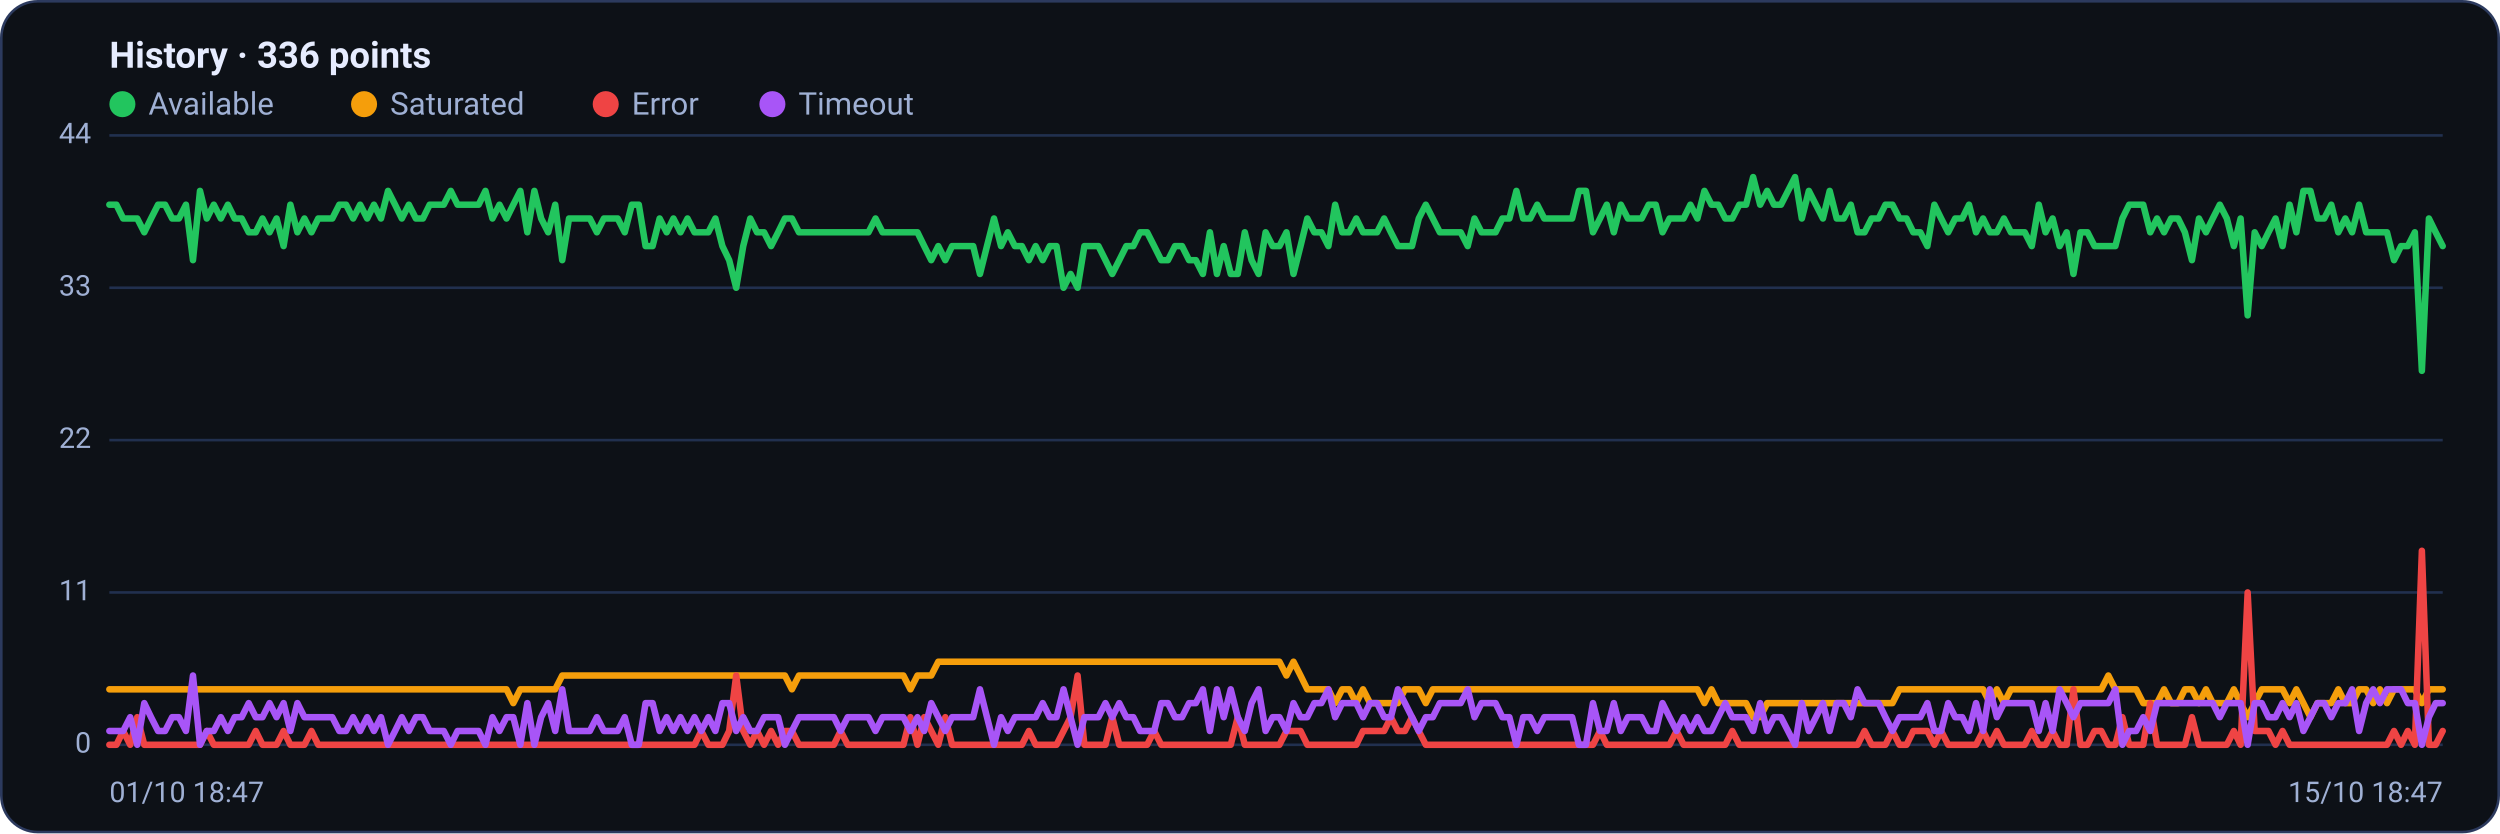
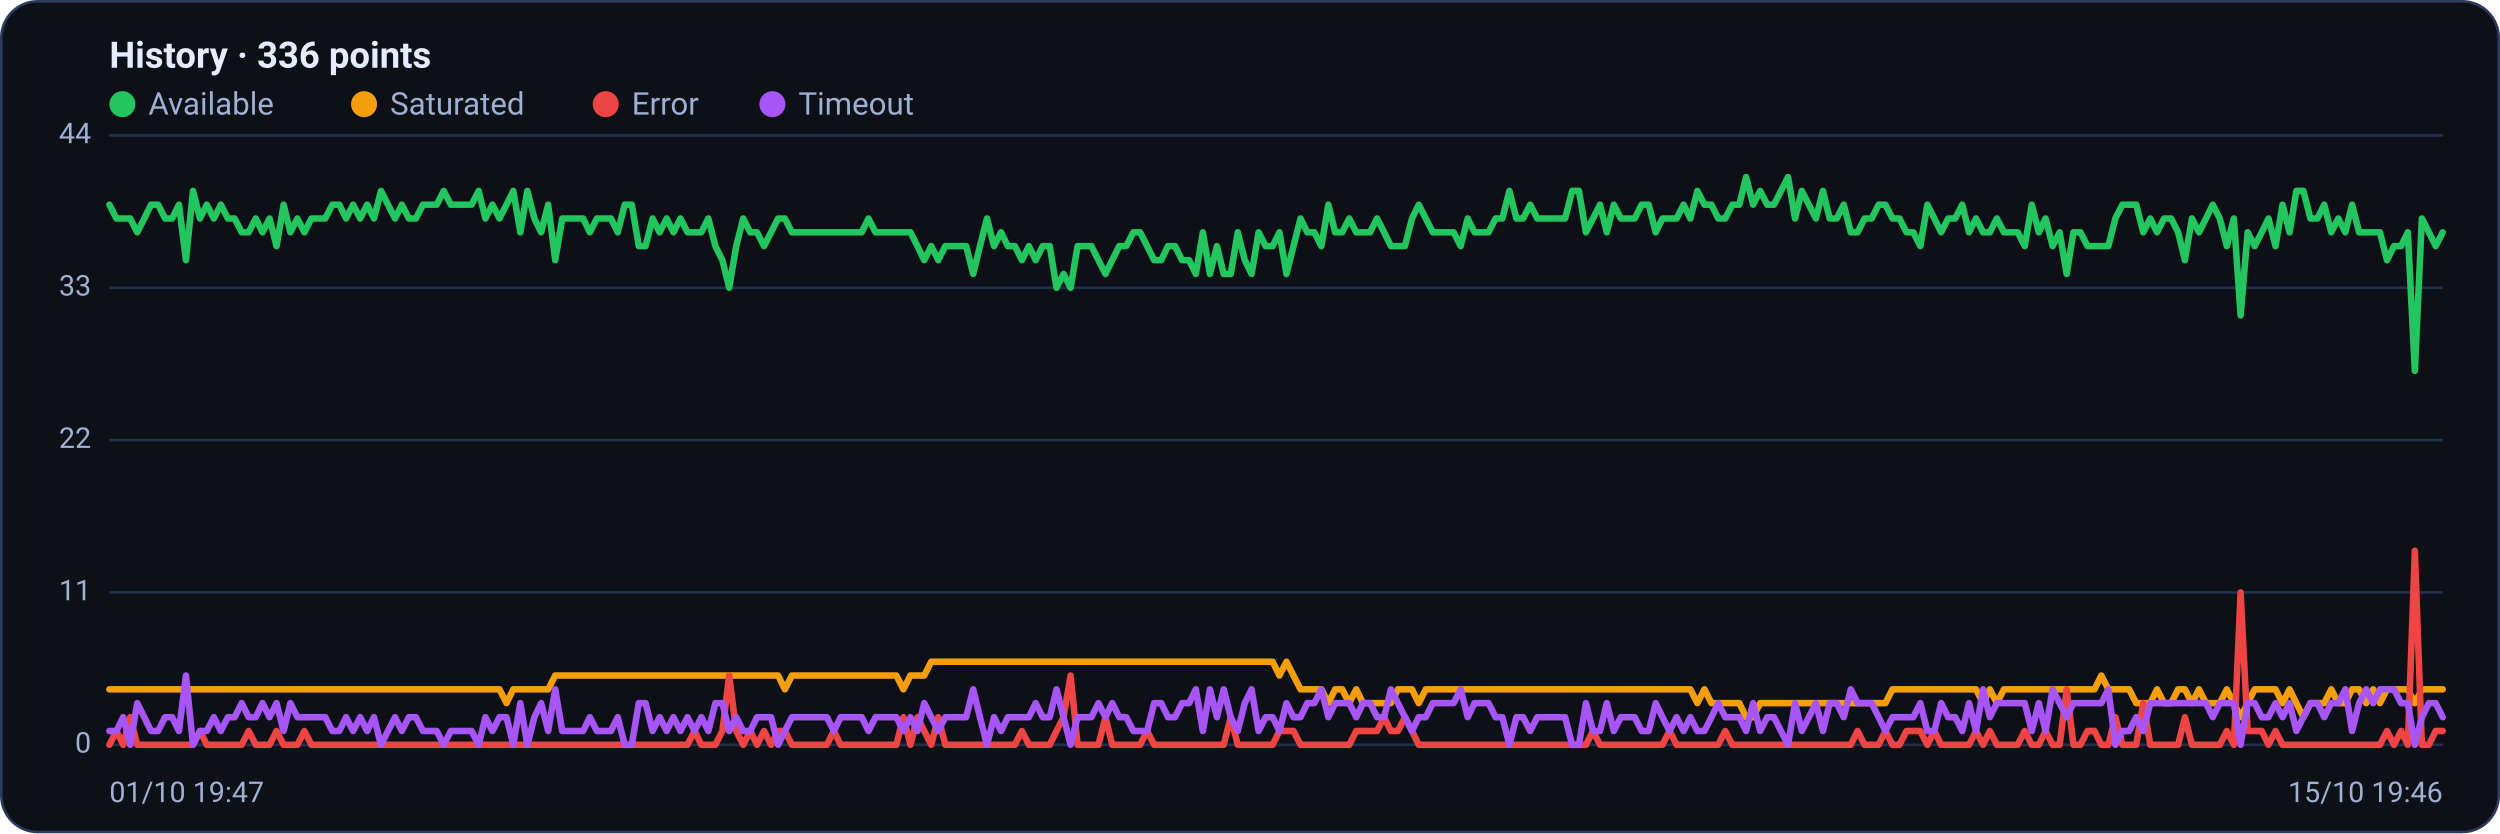
<svg xmlns="http://www.w3.org/2000/svg" viewBox="0 0 960 320" width="960" height="320" font-family="Segoe UI, system-ui, -apple-system, Roboto, Helvetica, Arial, sans-serif" role="img" aria-label="Availability history per region">
  <rect x="0.5" y="0.5" width="959" height="319" rx="14" fill="#0d1117" stroke="#2c3a5e" />
  <text x="42" y="26" font-size="14" font-weight="600" fill="#e6ecff">History · 336 points</text>
  <circle cx="47" cy="40" r="5" fill="#22c55e" />
  <text x="57" y="44" font-size="12" fill="#9fb0d4">Available</text>
  <circle cx="139.8" cy="40" r="5" fill="#f59e0b" />
  <text x="149.8" y="44" font-size="12" fill="#9fb0d4">Saturated</text>
  <circle cx="232.6" cy="40" r="5" fill="#ef4444" />
  <text x="242.6" y="44" font-size="12" fill="#9fb0d4">Error</text>
  <circle cx="296.6" cy="40" r="5" fill="#a855f7" />
  <text x="306.6" y="44" font-size="12" fill="#9fb0d4">Timeout</text>
  <line x1="42" y1="286.0" x2="938" y2="286.0" stroke="#21304f" stroke-width="1" />
  <text x="35" y="289.0" text-anchor="end" font-size="11" fill="#9fb0d4">0</text>
  <line x1="42" y1="227.5" x2="938" y2="227.5" stroke="#21304f" stroke-width="1" />
  <text x="35" y="230.5" text-anchor="end" font-size="11" fill="#9fb0d4">11</text>
  <line x1="42" y1="169.0" x2="938" y2="169.0" stroke="#21304f" stroke-width="1" />
  <text x="35" y="172.0" text-anchor="end" font-size="11" fill="#9fb0d4">22</text>
  <line x1="42" y1="110.5" x2="938" y2="110.5" stroke="#21304f" stroke-width="1" />
  <text x="35" y="113.5" text-anchor="end" font-size="11" fill="#9fb0d4">33</text>
  <line x1="42" y1="52.0" x2="938" y2="52.0" stroke="#21304f" stroke-width="1" />
  <text x="35" y="55.0" text-anchor="end" font-size="11" fill="#9fb0d4">44</text>
-   <polyline fill="none" stroke="#22c55e" stroke-width="2.5" stroke-linejoin="round" stroke-linecap="round" points="42.0,78.6 44.7,78.6 47.3,83.9 50.0,83.9 52.7,83.9 55.4,89.2 58.0,83.9 60.7,78.6 63.4,78.6 66.1,83.9 68.7,83.9 71.4,78.6 74.1,99.9 76.8,73.3 79.4,83.9 82.1,78.6 84.8,83.9 87.5,78.6 90.1,83.9 92.8,83.9 95.5,89.2 98.2,89.2 100.8,83.9 103.5,89.2 106.2,83.9 108.9,94.5 111.5,78.6 114.2,89.2 116.9,83.9 119.6,89.2 122.2,83.9 124.9,83.9 127.6,83.9 130.3,78.6 132.9,78.6 135.6,83.9 138.3,78.6 141.0,83.9 143.6,78.6 146.3,83.9 149.0,73.3 151.7,78.6 154.3,83.9 157.0,78.6 159.7,83.9 162.4,83.9 165.0,78.6 167.7,78.6 170.4,78.6 173.1,73.3 175.7,78.6 178.4,78.6 181.1,78.6 183.8,78.6 186.4,73.3 189.1,83.9 191.8,78.6 194.5,83.9 197.1,78.6 199.8,73.3 202.5,89.2 205.2,73.3 207.8,83.9 210.5,89.2 213.2,78.6 215.9,99.9 218.5,83.9 221.2,83.9 223.9,83.9 226.5,83.9 229.2,89.2 231.9,83.9 234.6,83.9 237.2,83.9 239.9,89.2 242.6,78.6 245.3,78.6 247.9,94.5 250.6,94.5 253.3,83.9 256.0,89.2 258.6,83.9 261.3,89.2 264.0,83.9 266.7,89.2 269.3,89.2 272.0,89.2 274.7,83.9 277.4,94.5 280.0,99.9 282.7,110.5 285.4,94.5 288.1,83.9 290.7,89.2 293.4,89.2 296.1,94.5 298.8,89.2 301.4,83.9 304.1,83.9 306.8,89.2 309.5,89.2 312.1,89.2 314.8,89.2 317.5,89.2 320.2,89.2 322.8,89.2 325.5,89.2 328.2,89.2 330.9,89.2 333.5,89.2 336.2,83.9 338.9,89.2 341.6,89.2 344.2,89.2 346.9,89.2 349.6,89.2 352.3,89.2 354.9,94.5 357.6,99.9 360.3,94.5 363.0,99.9 365.6,94.5 368.3,94.5 371.0,94.5 373.7,94.5 376.3,105.2 379.0,94.5 381.7,83.9 384.4,94.5 387.0,89.2 389.7,94.5 392.4,94.5 395.1,99.9 397.7,94.5 400.4,99.9 403.1,94.5 405.7,94.5 408.4,110.5 411.1,105.2 413.8,110.5 416.4,94.5 419.1,94.5 421.8,94.5 424.5,99.9 427.1,105.2 429.8,99.9 432.5,94.5 435.2,94.5 437.8,89.2 440.5,89.2 443.2,94.5 445.9,99.9 448.5,99.9 451.2,94.5 453.9,94.5 456.6,99.9 459.2,99.9 461.9,105.2 464.6,89.2 467.3,105.2 469.9,94.5 472.6,105.2 475.3,105.2 478.0,89.2 480.6,99.9 483.3,105.2 486.0,89.2 488.7,94.5 491.3,94.5 494.0,89.2 496.7,105.2 499.4,94.5 502.0,83.9 504.7,89.2 507.4,89.2 510.1,94.5 512.7,78.6 515.4,89.2 518.1,89.2 520.8,83.9 523.4,89.2 526.1,89.2 528.8,89.2 531.5,83.9 534.1,89.2 536.8,94.5 539.5,94.5 542.2,94.5 544.8,83.9 547.5,78.6 550.2,83.9 552.9,89.2 555.5,89.2 558.2,89.2 560.9,89.2 563.6,94.5 566.2,83.9 568.9,89.2 571.6,89.2 574.3,89.2 576.9,83.9 579.6,83.9 582.3,73.3 584.9,83.9 587.6,83.9 590.3,78.6 593.0,83.9 595.6,83.9 598.3,83.9 601.0,83.9 603.7,83.9 606.3,73.3 609.0,73.3 611.7,89.2 614.4,83.9 617.0,78.6 619.7,89.2 622.4,78.6 625.1,83.9 627.7,83.9 630.4,83.9 633.1,78.6 635.8,78.6 638.4,89.2 641.1,83.9 643.8,83.9 646.5,83.9 649.1,78.6 651.8,83.9 654.5,73.3 657.2,78.6 659.8,78.6 662.5,83.9 665.2,83.9 667.9,78.6 670.5,78.6 673.2,68.0 675.9,78.6 678.6,73.3 681.2,78.6 683.9,78.6 686.6,73.3 689.3,68.0 691.9,83.9 694.6,73.3 697.3,78.6 700.0,83.9 702.6,73.3 705.3,83.9 708.0,83.9 710.7,78.6 713.3,89.2 716.0,89.2 718.7,83.9 721.4,83.9 724.0,78.6 726.7,78.6 729.4,83.9 732.1,83.9 734.7,89.2 737.4,89.2 740.1,94.5 742.8,78.6 745.4,83.9 748.1,89.2 750.8,83.9 753.5,83.9 756.1,78.6 758.8,89.2 761.5,83.9 764.1,89.2 766.8,89.2 769.5,83.9 772.2,89.2 774.8,89.2 777.5,89.2 780.2,94.5 782.9,78.6 785.5,89.2 788.2,83.9 790.9,94.5 793.6,89.2 796.2,105.2 798.9,89.2 801.6,89.2 804.3,94.5 806.9,94.5 809.6,94.5 812.3,94.5 815.0,83.9 817.6,78.6 820.3,78.6 823.0,78.6 825.7,89.2 828.3,83.9 831.0,89.2 833.7,83.9 836.4,83.9 839.0,89.2 841.7,99.9 844.4,83.9 847.1,89.2 849.7,83.9 852.4,78.6 855.1,83.9 857.8,94.5 860.4,83.9 863.1,121.1 865.8,89.2 868.5,94.5 871.1,89.2 873.8,83.9 876.5,94.5 879.2,78.6 881.8,89.2 884.5,73.3 887.2,73.3 889.9,83.9 892.5,83.9 895.2,78.6 897.9,89.2 900.6,83.9 903.2,89.2 905.9,78.6 908.6,89.2 911.3,89.2 913.9,89.2 916.6,89.2 919.3,99.9 922.0,94.5 924.6,94.5 927.3,89.2 930.0,142.4 932.7,83.9 935.3,89.2 938.0,94.5" />
-   <polyline fill="none" stroke="#f59e0b" stroke-width="2.5" stroke-linejoin="round" stroke-linecap="round" points="42.0,264.7 44.7,264.7 47.3,264.7 50.0,264.7 52.7,264.7 55.4,264.7 58.0,264.7 60.7,264.7 63.4,264.7 66.1,264.7 68.7,264.7 71.4,264.7 74.1,264.7 76.8,264.7 79.4,264.7 82.1,264.7 84.8,264.7 87.5,264.7 90.1,264.7 92.8,264.7 95.5,264.7 98.2,264.7 100.8,264.7 103.5,264.7 106.2,264.7 108.9,264.7 111.5,264.7 114.2,264.7 116.9,264.7 119.6,264.7 122.2,264.7 124.9,264.7 127.6,264.7 130.3,264.7 132.9,264.7 135.6,264.7 138.3,264.7 141.0,264.7 143.6,264.7 146.3,264.7 149.0,264.7 151.7,264.7 154.3,264.7 157.0,264.7 159.7,264.7 162.4,264.7 165.0,264.7 167.7,264.7 170.4,264.7 173.1,264.7 175.7,264.7 178.4,264.7 181.1,264.7 183.8,264.7 186.4,264.7 189.1,264.7 191.8,264.7 194.5,264.7 197.1,270.0 199.8,264.7 202.5,264.7 205.2,264.7 207.8,264.7 210.5,264.7 213.2,264.7 215.9,259.4 218.5,259.4 221.2,259.4 223.9,259.4 226.5,259.4 229.2,259.4 231.9,259.4 234.6,259.4 237.2,259.4 239.9,259.4 242.6,259.4 245.3,259.4 247.9,259.4 250.6,259.4 253.3,259.4 256.0,259.4 258.6,259.4 261.3,259.4 264.0,259.4 266.7,259.4 269.3,259.4 272.0,259.4 274.7,259.4 277.4,259.4 280.0,259.4 282.7,259.4 285.4,259.4 288.1,259.4 290.7,259.4 293.4,259.4 296.1,259.4 298.8,259.4 301.4,259.4 304.1,264.7 306.8,259.4 309.5,259.4 312.1,259.4 314.8,259.4 317.5,259.4 320.2,259.4 322.8,259.4 325.5,259.4 328.2,259.4 330.9,259.4 333.5,259.4 336.2,259.4 338.9,259.4 341.6,259.4 344.2,259.4 346.9,259.4 349.6,264.7 352.3,259.4 354.9,259.4 357.6,259.4 360.3,254.1 363.0,254.1 365.6,254.1 368.3,254.1 371.0,254.1 373.7,254.1 376.3,254.1 379.0,254.1 381.7,254.1 384.4,254.1 387.0,254.1 389.7,254.1 392.4,254.1 395.1,254.1 397.7,254.1 400.4,254.1 403.1,254.1 405.7,254.1 408.4,254.1 411.1,254.1 413.8,254.1 416.4,254.1 419.1,254.1 421.8,254.1 424.5,254.1 427.1,254.1 429.8,254.1 432.5,254.1 435.2,254.1 437.8,254.1 440.5,254.1 443.2,254.1 445.9,254.1 448.5,254.1 451.2,254.1 453.9,254.1 456.6,254.1 459.2,254.1 461.9,254.1 464.6,254.1 467.3,254.1 469.9,254.1 472.6,254.1 475.3,254.1 478.0,254.1 480.6,254.1 483.3,254.1 486.0,254.1 488.7,254.1 491.3,254.1 494.0,259.4 496.7,254.1 499.4,259.4 502.0,264.7 504.7,264.7 507.4,264.7 510.1,264.7 512.7,270.0 515.4,264.7 518.1,264.7 520.8,270.0 523.4,264.7 526.1,270.0 528.8,270.0 531.5,270.0 534.1,270.0 536.8,270.0 539.5,264.7 542.2,264.7 544.8,264.7 547.5,270.0 550.2,264.7 552.9,264.7 555.5,264.7 558.2,264.7 560.9,264.7 563.6,264.7 566.2,264.7 568.9,264.7 571.6,264.7 574.3,264.7 576.9,264.7 579.6,264.7 582.3,264.7 584.9,264.7 587.6,264.7 590.3,264.7 593.0,264.7 595.6,264.7 598.3,264.7 601.0,264.7 603.7,264.7 606.3,264.7 609.0,264.7 611.7,264.7 614.4,264.7 617.0,264.7 619.7,264.7 622.4,264.7 625.1,264.7 627.7,264.7 630.4,264.7 633.1,264.7 635.8,264.7 638.4,264.7 641.1,264.7 643.8,264.7 646.5,264.7 649.1,264.7 651.8,264.7 654.5,270.0 657.2,264.7 659.8,270.0 662.5,270.0 665.2,270.0 667.9,270.0 670.5,270.0 673.2,275.4 675.9,275.4 678.6,270.0 681.2,270.0 683.9,270.0 686.6,270.0 689.3,270.0 691.9,270.0 694.6,270.0 697.3,270.0 700.0,270.0 702.6,270.0 705.3,270.0 708.0,270.0 710.7,270.0 713.3,270.0 716.0,270.0 718.7,270.0 721.4,270.0 724.0,270.0 726.7,270.0 729.4,264.7 732.1,264.7 734.7,264.7 737.4,264.7 740.1,264.7 742.8,264.7 745.4,264.7 748.1,264.7 750.8,264.7 753.5,264.7 756.1,264.7 758.8,264.7 761.5,264.7 764.1,270.0 766.8,264.7 769.5,270.0 772.2,264.7 774.8,264.7 777.5,264.7 780.2,264.7 782.9,264.7 785.5,264.7 788.2,264.7 790.9,264.7 793.6,264.7 796.2,264.7 798.9,264.7 801.6,264.7 804.3,264.7 806.9,264.7 809.6,259.4 812.3,264.7 815.0,264.7 817.6,264.7 820.3,264.7 823.0,270.0 825.7,270.0 828.3,270.0 831.0,264.7 833.7,270.0 836.4,270.0 839.0,264.7 841.7,264.7 844.4,270.0 847.1,264.7 849.7,270.0 852.4,270.0 855.1,270.0 857.8,264.7 860.4,270.0 863.1,275.4 865.8,270.0 868.5,264.7 871.1,264.7 873.8,264.7 876.5,264.7 879.2,270.0 881.8,264.7 884.5,270.0 887.2,275.4 889.9,270.0 892.5,270.0 895.2,270.0 897.9,264.7 900.6,270.0 903.2,270.0 905.9,264.7 908.6,264.7 911.3,270.0 913.9,264.7 916.6,270.0 919.3,264.7 922.0,264.7 924.6,264.7 927.3,264.7 930.0,270.0 932.7,264.7 935.3,264.7 938.0,264.7" />
-   <polyline fill="none" stroke="#ef4444" stroke-width="2.5" stroke-linejoin="round" stroke-linecap="round" points="42.0,286.0 44.7,286.0 47.3,280.7 50.0,286.0 52.7,275.4 55.4,286.0 58.0,286.0 60.7,286.0 63.4,286.0 66.1,286.0 68.7,286.0 71.4,286.0 74.1,286.0 76.8,286.0 79.4,280.7 82.1,286.0 84.8,286.0 87.5,286.0 90.1,286.0 92.8,286.0 95.5,286.0 98.2,280.7 100.8,286.0 103.5,286.0 106.2,286.0 108.9,280.7 111.5,286.0 114.2,286.0 116.9,286.0 119.6,280.7 122.2,286.0 124.9,286.0 127.6,286.0 130.3,286.0 132.9,286.0 135.6,286.0 138.3,286.0 141.0,286.0 143.6,286.0 146.3,286.0 149.0,286.0 151.7,286.0 154.3,286.0 157.0,286.0 159.7,286.0 162.4,286.0 165.0,286.0 167.7,286.0 170.4,286.0 173.1,286.0 175.7,286.0 178.4,286.0 181.1,286.0 183.8,286.0 186.4,286.0 189.1,286.0 191.8,286.0 194.5,286.0 197.1,286.0 199.8,286.0 202.5,286.0 205.2,286.0 207.8,286.0 210.5,286.0 213.2,286.0 215.9,286.0 218.5,286.0 221.2,286.0 223.9,286.0 226.5,286.0 229.2,286.0 231.9,286.0 234.6,286.0 237.2,286.0 239.9,286.0 242.6,286.0 245.3,286.0 247.9,286.0 250.6,286.0 253.3,286.0 256.0,286.0 258.6,286.0 261.3,286.0 264.0,286.0 266.7,286.0 269.3,280.7 272.0,286.0 274.7,286.0 277.4,286.0 280.0,280.7 282.7,259.4 285.4,280.7 288.1,286.0 290.7,280.7 293.4,286.0 296.1,280.7 298.8,286.0 301.4,280.7 304.1,280.7 306.8,286.0 309.5,286.0 312.1,286.0 314.8,286.0 317.5,286.0 320.2,286.0 322.8,280.7 325.5,286.0 328.2,286.0 330.9,286.0 333.5,286.0 336.2,286.0 338.9,286.0 341.6,286.0 344.2,286.0 346.9,286.0 349.6,275.4 352.3,286.0 354.9,275.4 357.6,280.7 360.3,286.0 363.0,275.4 365.6,286.0 368.3,286.0 371.0,286.0 373.7,286.0 376.3,286.0 379.0,286.0 381.7,286.0 384.4,286.0 387.0,286.0 389.7,286.0 392.4,286.0 395.1,280.7 397.7,286.0 400.4,286.0 403.1,286.0 405.7,286.0 408.4,280.7 411.1,275.4 413.8,259.4 416.4,286.0 419.1,286.0 421.8,286.0 424.5,286.0 427.1,275.4 429.8,286.0 432.5,286.0 435.2,286.0 437.8,286.0 440.5,286.0 443.2,280.7 445.9,286.0 448.5,286.0 451.2,286.0 453.9,286.0 456.6,286.0 459.2,286.0 461.9,286.0 464.6,286.0 467.3,286.0 469.9,286.0 472.6,286.0 475.3,275.4 478.0,286.0 480.6,286.0 483.3,286.0 486.0,286.0 488.7,286.0 491.3,286.0 494.0,280.7 496.7,280.7 499.4,280.7 502.0,286.0 504.7,286.0 507.4,286.0 510.1,286.0 512.7,286.0 515.4,286.0 518.1,286.0 520.8,286.0 523.4,280.7 526.1,280.7 528.8,280.7 531.5,280.7 534.1,275.4 536.8,280.7 539.5,280.7 542.2,275.4 544.8,280.7 547.5,286.0 550.2,286.0 552.9,286.0 555.5,286.0 558.2,286.0 560.9,286.0 563.6,286.0 566.2,286.0 568.9,286.0 571.6,286.0 574.3,286.0 576.9,286.0 579.6,286.0 582.3,286.0 584.9,286.0 587.6,286.0 590.3,286.0 593.0,286.0 595.6,286.0 598.3,286.0 601.0,286.0 603.7,286.0 606.3,286.0 609.0,286.0 611.7,286.0 614.4,280.7 617.0,286.0 619.7,286.0 622.4,286.0 625.1,286.0 627.7,286.0 630.4,286.0 633.1,286.0 635.8,286.0 638.4,286.0 641.1,286.0 643.8,280.7 646.5,286.0 649.1,286.0 651.8,286.0 654.5,286.0 657.2,286.0 659.8,286.0 662.5,286.0 665.2,280.7 667.9,286.0 670.5,286.0 673.2,286.0 675.9,286.0 678.6,286.0 681.2,286.0 683.9,286.0 686.6,286.0 689.3,286.0 691.9,286.0 694.6,286.0 697.3,286.0 700.0,286.0 702.6,286.0 705.3,286.0 708.0,286.0 710.7,286.0 713.3,286.0 716.0,280.7 718.7,286.0 721.4,286.0 724.0,286.0 726.7,280.7 729.4,286.0 732.1,286.0 734.7,280.7 737.4,280.7 740.1,280.7 742.8,286.0 745.4,280.7 748.1,286.0 750.8,286.0 753.5,286.0 756.1,286.0 758.8,286.0 761.5,280.7 764.1,286.0 766.8,280.7 769.5,286.0 772.2,286.0 774.8,286.0 777.5,286.0 780.2,280.7 782.9,286.0 785.5,286.0 788.2,280.7 790.9,286.0 793.6,286.0 796.2,264.7 798.9,286.0 801.6,286.0 804.3,280.7 806.9,280.7 809.6,286.0 812.3,286.0 815.0,275.4 817.6,286.0 820.3,286.0 823.0,286.0 825.7,270.0 828.3,286.0 831.0,286.0 833.7,286.0 836.4,286.0 839.0,286.0 841.7,275.4 844.4,286.0 847.1,286.0 849.7,286.0 852.4,286.0 855.1,286.0 857.8,280.7 860.4,286.0 863.1,227.5 865.8,280.7 868.5,280.7 871.1,280.7 873.8,286.0 876.5,280.7 879.2,286.0 881.8,286.0 884.5,286.0 887.2,286.0 889.9,286.0 892.5,286.0 895.2,286.0 897.9,286.0 900.6,286.0 903.2,286.0 905.9,286.0 908.6,286.0 911.3,286.0 913.9,286.0 916.6,286.0 919.3,280.7 922.0,286.0 924.6,280.7 927.3,286.0 930.0,211.5 932.7,286.0 935.3,286.0 938.0,280.7" />
-   <polyline fill="none" stroke="#a855f7" stroke-width="2.5" stroke-linejoin="round" stroke-linecap="round" points="42.0,280.7 44.7,280.7 47.3,280.7 50.0,275.4 52.7,286.0 55.4,270.0 58.0,275.4 60.7,280.7 63.4,280.7 66.1,275.4 68.7,275.4 71.4,280.7 74.1,259.4 76.8,286.0 79.4,280.7 82.1,280.7 84.8,275.4 87.5,280.7 90.1,275.4 92.8,275.4 95.5,270.0 98.2,275.4 100.8,275.4 103.5,270.0 106.2,275.4 108.9,270.0 111.5,280.7 114.2,270.0 116.9,275.4 119.6,275.4 122.2,275.4 124.9,275.4 127.6,275.4 130.3,280.7 132.9,280.7 135.6,275.4 138.3,280.7 141.0,275.4 143.6,280.7 146.3,275.4 149.0,286.0 151.7,280.7 154.3,275.4 157.0,280.7 159.7,275.4 162.4,275.4 165.0,280.7 167.7,280.7 170.4,280.7 173.1,286.0 175.7,280.7 178.4,280.7 181.1,280.7 183.8,280.7 186.4,286.0 189.1,275.4 191.8,280.7 194.5,275.4 197.1,275.4 199.8,286.0 202.5,270.0 205.2,286.0 207.8,275.4 210.5,270.0 213.2,280.7 215.9,264.7 218.5,280.7 221.2,280.7 223.9,280.7 226.5,280.7 229.2,275.4 231.9,280.7 234.6,280.7 237.2,280.7 239.9,275.4 242.6,286.0 245.3,286.0 247.9,270.0 250.6,270.0 253.3,280.7 256.0,275.4 258.6,280.7 261.3,275.4 264.0,280.7 266.7,275.4 269.3,280.7 272.0,275.4 274.7,280.7 277.4,270.0 280.0,270.0 282.7,280.7 285.4,275.4 288.1,280.7 290.7,280.7 293.4,275.4 296.1,275.4 298.8,275.4 301.4,286.0 304.1,280.7 306.8,275.4 309.5,275.4 312.1,275.4 314.8,275.4 317.5,275.4 320.2,275.4 322.8,280.7 325.5,275.4 328.2,275.4 330.9,275.4 333.5,275.4 336.2,280.7 338.9,275.4 341.6,275.4 344.2,275.4 346.9,275.4 349.6,280.7 352.3,275.4 354.9,280.7 357.6,270.0 360.3,275.4 363.0,280.7 365.6,275.4 368.3,275.4 371.0,275.4 373.7,275.4 376.3,264.7 379.0,275.4 381.7,286.0 384.4,275.4 387.0,280.7 389.7,275.4 392.4,275.4 395.1,275.4 397.7,275.4 400.4,270.0 403.1,275.4 405.7,275.4 408.4,264.7 411.1,275.4 413.8,286.0 416.4,275.4 419.1,275.4 421.8,275.4 424.5,270.0 427.1,275.4 429.8,270.0 432.5,275.4 435.2,275.4 437.8,280.7 440.5,280.7 443.2,280.7 445.9,270.0 448.5,270.0 451.2,275.4 453.9,275.4 456.6,270.0 459.2,270.0 461.9,264.7 464.6,280.7 467.3,264.7 469.9,275.4 472.6,264.7 475.3,275.4 478.0,280.7 480.6,270.0 483.3,264.7 486.0,280.7 488.7,275.4 491.3,275.4 494.0,280.7 496.7,270.0 499.4,275.4 502.0,275.4 504.7,270.0 507.4,270.0 510.1,264.7 512.7,275.4 515.4,270.0 518.1,270.0 520.8,270.0 523.4,275.4 526.1,270.0 528.8,270.0 531.5,275.4 534.1,275.4 536.8,264.7 539.5,270.0 542.2,275.4 544.8,280.7 547.5,275.4 550.2,275.4 552.9,270.0 555.5,270.0 558.2,270.0 560.9,270.0 563.6,264.7 566.2,275.4 568.9,270.0 571.6,270.0 574.3,270.0 576.9,275.4 579.6,275.4 582.3,286.0 584.9,275.4 587.6,275.4 590.3,280.7 593.0,275.4 595.6,275.4 598.3,275.4 601.0,275.4 603.7,275.4 606.3,286.0 609.0,286.0 611.7,270.0 614.4,280.7 617.0,280.7 619.7,270.0 622.4,280.7 625.1,275.4 627.7,275.4 630.4,275.4 633.1,280.7 635.8,280.7 638.4,270.0 641.1,275.4 643.8,280.7 646.5,275.4 649.1,280.7 651.8,275.4 654.5,280.7 657.2,280.7 659.8,275.4 662.5,270.0 665.2,275.4 667.9,275.4 670.5,275.4 673.2,280.7 675.9,270.0 678.6,280.7 681.2,275.4 683.9,275.4 686.6,280.7 689.3,286.0 691.9,270.0 694.6,280.7 697.3,275.4 700.0,270.0 702.6,280.7 705.3,270.0 708.0,270.0 710.7,275.4 713.3,264.7 716.0,270.0 718.7,270.0 721.4,270.0 724.0,275.4 726.7,280.7 729.4,275.4 732.1,275.4 734.7,275.4 737.4,275.4 740.1,270.0 742.8,280.7 745.4,280.7 748.1,270.0 750.8,275.4 753.5,275.4 756.1,280.7 758.8,270.0 761.5,280.7 764.1,264.7 766.8,275.4 769.5,270.0 772.2,270.0 774.8,270.0 777.5,270.0 780.2,270.0 782.9,280.7 785.5,270.0 788.2,280.7 790.9,264.7 793.6,270.0 796.2,275.4 798.9,270.0 801.6,270.0 804.3,270.0 806.9,270.0 809.6,270.0 812.3,264.7 815.0,286.0 817.6,280.7 820.3,280.7 823.0,275.4 825.7,280.7 828.3,270.0 831.0,270.0 833.7,270.0 836.4,270.0 839.0,270.0 841.7,270.0 844.4,270.0 847.1,270.0 849.7,270.0 852.4,275.4 855.1,270.0 857.8,270.0 860.4,270.0 863.1,286.0 865.8,270.0 868.5,270.0 871.1,275.4 873.8,275.4 876.5,270.0 879.2,275.4 881.8,270.0 884.5,280.7 887.2,275.4 889.9,270.0 892.5,270.0 895.2,275.4 897.9,270.0 900.6,270.0 903.2,264.7 905.9,280.7 908.6,270.0 911.3,264.7 913.9,270.0 916.6,264.7 919.3,264.7 922.0,264.7 924.6,270.0 927.3,270.0 930.0,286.0 932.7,275.4 935.3,270.0 938.0,270.0" />
-   <text x="42" y="308" font-size="11" fill="#9fb0d4">01/10 18:47</text>
-   <text x="938" y="308" text-anchor="end" font-size="11" fill="#9fb0d4">15/10 18:47</text>
+   <polyline fill="none" stroke="#22c55e" stroke-width="2.5" stroke-linejoin="round" stroke-linecap="round" points="42.0,78.6 44.7,83.9 47.3,83.9 50.0,83.9 52.7,89.2 55.4,83.9 58.0,78.6 60.7,78.6 63.4,83.9 66.1,83.9 68.7,78.6 71.4,99.9 74.1,73.3 76.8,83.9 79.4,78.6 82.1,83.9 84.8,78.6 87.5,83.9 90.1,83.9 92.8,89.2 95.5,89.2 98.2,83.9 100.8,89.2 103.5,83.9 106.2,94.5 108.9,78.6 111.5,89.2 114.2,83.9 116.9,89.2 119.6,83.9 122.2,83.9 124.9,83.9 127.6,78.6 130.3,78.6 132.9,83.9 135.6,78.6 138.3,83.9 141.0,78.6 143.6,83.9 146.3,73.3 149.0,78.6 151.7,83.9 154.3,78.6 157.0,83.9 159.7,83.9 162.4,78.6 165.0,78.6 167.7,78.6 170.4,73.3 173.1,78.6 175.7,78.6 178.4,78.6 181.1,78.6 183.8,73.3 186.4,83.9 189.1,78.6 191.8,83.9 194.5,78.6 197.1,73.3 199.8,89.2 202.5,73.3 205.2,83.9 207.8,89.2 210.5,78.6 213.2,99.9 215.9,83.9 218.5,83.9 221.2,83.9 223.9,83.9 226.5,89.2 229.2,83.9 231.9,83.9 234.6,83.9 237.2,89.2 239.9,78.6 242.6,78.6 245.3,94.5 247.9,94.5 250.6,83.9 253.3,89.2 256.0,83.9 258.6,89.2 261.3,83.9 264.0,89.2 266.7,89.2 269.3,89.2 272.0,83.9 274.7,94.5 277.4,99.9 280.0,110.5 282.7,94.5 285.4,83.9 288.1,89.2 290.7,89.2 293.4,94.5 296.1,89.2 298.8,83.9 301.4,83.9 304.1,89.2 306.8,89.2 309.5,89.2 312.1,89.2 314.8,89.2 317.5,89.2 320.2,89.2 322.8,89.2 325.5,89.2 328.2,89.2 330.9,89.2 333.5,83.9 336.2,89.2 338.9,89.2 341.6,89.2 344.2,89.2 346.9,89.2 349.6,89.2 352.3,94.5 354.9,99.9 357.6,94.5 360.3,99.9 363.0,94.5 365.6,94.5 368.3,94.5 371.0,94.5 373.7,105.2 376.3,94.5 379.0,83.9 381.7,94.5 384.4,89.2 387.0,94.5 389.7,94.5 392.4,99.9 395.1,94.5 397.7,99.9 400.4,94.5 403.1,94.5 405.7,110.5 408.4,105.2 411.1,110.5 413.8,94.5 416.4,94.5 419.1,94.5 421.8,99.9 424.5,105.2 427.1,99.9 429.8,94.5 432.5,94.5 435.2,89.2 437.8,89.2 440.5,94.5 443.2,99.9 445.9,99.9 448.5,94.5 451.2,94.5 453.9,99.9 456.6,99.9 459.2,105.2 461.9,89.2 464.6,105.2 467.3,94.5 469.9,105.2 472.6,105.2 475.3,89.2 478.0,99.9 480.6,105.2 483.3,89.2 486.0,94.5 488.7,94.5 491.3,89.2 494.0,105.2 496.7,94.5 499.4,83.9 502.0,89.2 504.7,89.2 507.4,94.5 510.1,78.6 512.7,89.2 515.4,89.2 518.1,83.9 520.8,89.2 523.4,89.2 526.1,89.2 528.8,83.9 531.5,89.2 534.1,94.5 536.8,94.5 539.5,94.5 542.2,83.9 544.8,78.6 547.5,83.9 550.2,89.2 552.9,89.2 555.5,89.2 558.2,89.2 560.9,94.5 563.6,83.9 566.2,89.2 568.9,89.2 571.6,89.2 574.3,83.9 576.9,83.9 579.6,73.3 582.3,83.9 584.9,83.9 587.6,78.6 590.3,83.9 593.0,83.9 595.6,83.9 598.3,83.9 601.0,83.9 603.7,73.3 606.3,73.3 609.0,89.2 611.7,83.9 614.4,78.6 617.0,89.2 619.7,78.6 622.4,83.9 625.1,83.9 627.7,83.9 630.4,78.6 633.1,78.6 635.8,89.2 638.4,83.9 641.1,83.9 643.8,83.9 646.5,78.6 649.1,83.9 651.8,73.3 654.5,78.6 657.2,78.6 659.8,83.9 662.5,83.9 665.2,78.6 667.9,78.6 670.5,68.0 673.2,78.6 675.9,73.3 678.6,78.6 681.2,78.6 683.9,73.3 686.6,68.0 689.3,83.9 691.9,73.3 694.6,78.6 697.3,83.9 700.0,73.3 702.6,83.9 705.3,83.9 708.0,78.6 710.7,89.2 713.3,89.2 716.0,83.9 718.7,83.9 721.4,78.6 724.0,78.6 726.7,83.9 729.4,83.9 732.1,89.2 734.7,89.2 737.4,94.5 740.1,78.6 742.8,83.9 745.4,89.2 748.1,83.9 750.8,83.9 753.5,78.6 756.1,89.2 758.8,83.9 761.5,89.2 764.1,89.2 766.8,83.9 769.5,89.2 772.2,89.2 774.8,89.2 777.5,94.5 780.2,78.6 782.9,89.2 785.5,83.9 788.2,94.5 790.9,89.2 793.6,105.2 796.2,89.2 798.9,89.2 801.6,94.5 804.3,94.5 806.9,94.5 809.6,94.5 812.3,83.9 815.0,78.6 817.6,78.6 820.3,78.6 823.0,89.2 825.7,83.9 828.3,89.2 831.0,83.9 833.7,83.9 836.4,89.2 839.0,99.9 841.7,83.9 844.4,89.2 847.1,83.9 849.7,78.6 852.4,83.9 855.1,94.5 857.8,83.9 860.4,121.1 863.1,89.2 865.8,94.5 868.5,89.2 871.1,83.9 873.8,94.5 876.5,78.6 879.2,89.2 881.8,73.3 884.5,73.3 887.2,83.9 889.9,83.9 892.5,78.6 895.2,89.2 897.9,83.9 900.6,89.2 903.2,78.6 905.9,89.2 908.6,89.2 911.3,89.2 913.9,89.2 916.6,99.9 919.3,94.5 922.0,94.5 924.6,89.2 927.3,142.4 930.0,83.9 932.7,89.2 935.3,94.5 938.0,89.2" />
+   <polyline fill="none" stroke="#f59e0b" stroke-width="2.5" stroke-linejoin="round" stroke-linecap="round" points="42.0,264.7 44.7,264.7 47.3,264.7 50.0,264.7 52.7,264.7 55.4,264.7 58.0,264.7 60.7,264.7 63.4,264.7 66.1,264.7 68.7,264.7 71.4,264.7 74.1,264.7 76.8,264.7 79.4,264.7 82.1,264.7 84.8,264.7 87.5,264.7 90.1,264.7 92.8,264.7 95.5,264.7 98.2,264.7 100.8,264.7 103.5,264.7 106.2,264.7 108.9,264.7 111.5,264.7 114.2,264.7 116.9,264.7 119.6,264.7 122.2,264.7 124.9,264.7 127.6,264.7 130.3,264.7 132.9,264.7 135.6,264.7 138.3,264.7 141.0,264.7 143.6,264.7 146.3,264.7 149.0,264.7 151.7,264.7 154.3,264.7 157.0,264.7 159.7,264.7 162.4,264.7 165.0,264.7 167.7,264.7 170.4,264.7 173.1,264.7 175.7,264.7 178.4,264.7 181.1,264.7 183.8,264.7 186.4,264.7 189.1,264.7 191.8,264.7 194.5,270.0 197.1,264.7 199.8,264.7 202.5,264.7 205.2,264.7 207.8,264.7 210.5,264.7 213.2,259.4 215.9,259.4 218.5,259.4 221.2,259.4 223.9,259.4 226.5,259.4 229.2,259.4 231.9,259.4 234.6,259.4 237.2,259.4 239.9,259.4 242.6,259.4 245.3,259.4 247.9,259.4 250.6,259.4 253.3,259.4 256.0,259.4 258.6,259.4 261.3,259.4 264.0,259.4 266.7,259.4 269.3,259.4 272.0,259.4 274.7,259.4 277.4,259.4 280.0,259.4 282.7,259.4 285.4,259.4 288.1,259.4 290.7,259.4 293.4,259.4 296.1,259.4 298.8,259.4 301.4,264.7 304.1,259.4 306.8,259.4 309.5,259.4 312.1,259.4 314.8,259.4 317.5,259.4 320.2,259.4 322.8,259.4 325.5,259.4 328.2,259.4 330.9,259.4 333.5,259.4 336.2,259.4 338.9,259.4 341.6,259.4 344.2,259.4 346.9,264.7 349.6,259.4 352.3,259.4 354.9,259.4 357.6,254.1 360.3,254.1 363.0,254.1 365.6,254.1 368.3,254.1 371.0,254.1 373.7,254.1 376.3,254.1 379.0,254.1 381.7,254.1 384.4,254.1 387.0,254.1 389.7,254.1 392.4,254.1 395.1,254.1 397.7,254.1 400.4,254.1 403.1,254.1 405.7,254.1 408.4,254.1 411.1,254.1 413.8,254.1 416.4,254.1 419.1,254.1 421.8,254.1 424.5,254.1 427.1,254.1 429.8,254.1 432.5,254.1 435.2,254.1 437.8,254.1 440.5,254.1 443.2,254.1 445.9,254.1 448.5,254.1 451.2,254.1 453.9,254.1 456.6,254.1 459.2,254.1 461.9,254.1 464.6,254.1 467.3,254.1 469.9,254.1 472.6,254.1 475.3,254.1 478.0,254.1 480.6,254.1 483.3,254.1 486.0,254.1 488.7,254.1 491.3,259.4 494.0,254.1 496.7,259.4 499.4,264.7 502.0,264.7 504.7,264.7 507.4,264.7 510.1,270.0 512.7,264.7 515.4,264.7 518.1,270.0 520.8,264.7 523.4,270.0 526.1,270.0 528.8,270.0 531.5,270.0 534.1,270.0 536.8,264.7 539.5,264.7 542.2,264.7 544.8,270.0 547.5,264.7 550.2,264.7 552.9,264.7 555.5,264.7 558.2,264.7 560.9,264.7 563.6,264.7 566.2,264.7 568.9,264.7 571.6,264.7 574.3,264.7 576.9,264.7 579.6,264.7 582.3,264.7 584.9,264.7 587.6,264.7 590.3,264.7 593.0,264.7 595.6,264.7 598.3,264.7 601.0,264.7 603.7,264.7 606.3,264.7 609.0,264.7 611.7,264.7 614.4,264.7 617.0,264.7 619.7,264.7 622.4,264.7 625.1,264.7 627.7,264.7 630.4,264.7 633.1,264.7 635.8,264.7 638.4,264.7 641.1,264.7 643.8,264.7 646.5,264.7 649.1,264.7 651.8,270.0 654.5,264.7 657.2,270.0 659.8,270.0 662.5,270.0 665.2,270.0 667.9,270.0 670.5,275.4 673.2,275.4 675.9,270.0 678.6,270.0 681.2,270.0 683.9,270.0 686.6,270.0 689.3,270.0 691.9,270.0 694.6,270.0 697.3,270.0 700.0,270.0 702.6,270.0 705.3,270.0 708.0,270.0 710.7,270.0 713.3,270.0 716.0,270.0 718.7,270.0 721.4,270.0 724.0,270.0 726.7,264.7 729.4,264.7 732.1,264.7 734.7,264.7 737.4,264.7 740.1,264.7 742.8,264.7 745.4,264.7 748.1,264.7 750.8,264.7 753.5,264.7 756.1,264.7 758.8,264.7 761.5,270.0 764.1,264.7 766.8,270.0 769.5,264.7 772.2,264.7 774.8,264.7 777.5,264.7 780.2,264.7 782.9,264.7 785.5,264.7 788.2,264.7 790.9,264.7 793.6,264.7 796.2,264.7 798.9,264.7 801.6,264.7 804.3,264.7 806.9,259.4 809.6,264.7 812.3,264.7 815.0,264.7 817.6,264.7 820.3,270.0 823.0,270.0 825.7,270.0 828.3,264.7 831.0,270.0 833.7,270.0 836.4,264.7 839.0,264.7 841.7,270.0 844.4,264.7 847.1,270.0 849.7,270.0 852.4,270.0 855.1,264.7 857.8,270.0 860.4,275.4 863.1,270.0 865.8,264.7 868.5,264.7 871.1,264.7 873.8,264.7 876.5,270.0 879.2,264.7 881.8,270.0 884.5,275.4 887.2,270.0 889.9,270.0 892.5,270.0 895.2,264.7 897.9,270.0 900.6,270.0 903.2,264.7 905.9,264.7 908.6,270.0 911.3,264.7 913.9,270.0 916.6,264.7 919.3,264.7 922.0,264.7 924.6,264.7 927.3,270.0 930.0,264.7 932.7,264.7 935.3,264.7 938.0,264.7" />
+   <polyline fill="none" stroke="#ef4444" stroke-width="2.5" stroke-linejoin="round" stroke-linecap="round" points="42.0,286.0 44.7,280.7 47.3,286.0 50.0,275.4 52.7,286.0 55.4,286.0 58.0,286.0 60.7,286.0 63.4,286.0 66.1,286.0 68.7,286.0 71.4,286.0 74.1,286.0 76.8,280.7 79.4,286.0 82.1,286.0 84.8,286.0 87.5,286.0 90.1,286.0 92.8,286.0 95.5,280.7 98.2,286.0 100.8,286.0 103.5,286.0 106.2,280.7 108.9,286.0 111.5,286.0 114.2,286.0 116.9,280.7 119.6,286.0 122.2,286.0 124.9,286.0 127.6,286.0 130.3,286.0 132.9,286.0 135.6,286.0 138.3,286.0 141.0,286.0 143.6,286.0 146.3,286.0 149.0,286.0 151.7,286.0 154.3,286.0 157.0,286.0 159.7,286.0 162.4,286.0 165.0,286.0 167.7,286.0 170.4,286.0 173.1,286.0 175.7,286.0 178.4,286.0 181.1,286.0 183.8,286.0 186.4,286.0 189.1,286.0 191.8,286.0 194.5,286.0 197.1,286.0 199.8,286.0 202.5,286.0 205.2,286.0 207.8,286.0 210.5,286.0 213.2,286.0 215.9,286.0 218.5,286.0 221.2,286.0 223.9,286.0 226.5,286.0 229.2,286.0 231.9,286.0 234.6,286.0 237.2,286.0 239.9,286.0 242.6,286.0 245.3,286.0 247.9,286.0 250.6,286.0 253.3,286.0 256.0,286.0 258.6,286.0 261.3,286.0 264.0,286.0 266.7,280.7 269.3,286.0 272.0,286.0 274.7,286.0 277.4,280.7 280.0,259.4 282.7,280.7 285.4,286.0 288.1,280.7 290.7,286.0 293.4,280.7 296.1,286.0 298.8,280.7 301.4,280.7 304.1,286.0 306.8,286.0 309.5,286.0 312.1,286.0 314.8,286.0 317.5,286.0 320.2,280.7 322.8,286.0 325.5,286.0 328.2,286.0 330.9,286.0 333.5,286.0 336.2,286.0 338.9,286.0 341.6,286.0 344.2,286.0 346.9,275.4 349.6,286.0 352.3,275.4 354.9,280.7 357.6,286.0 360.3,275.4 363.0,286.0 365.6,286.0 368.3,286.0 371.0,286.0 373.7,286.0 376.3,286.0 379.0,286.0 381.7,286.0 384.4,286.0 387.0,286.0 389.7,286.0 392.4,280.7 395.1,286.0 397.7,286.0 400.4,286.0 403.1,286.0 405.7,280.7 408.4,275.4 411.1,259.4 413.8,286.0 416.4,286.0 419.1,286.0 421.8,286.0 424.5,275.4 427.1,286.0 429.8,286.0 432.5,286.0 435.2,286.0 437.8,286.0 440.5,280.7 443.2,286.0 445.9,286.0 448.5,286.0 451.2,286.0 453.9,286.0 456.6,286.0 459.2,286.0 461.9,286.0 464.6,286.0 467.3,286.0 469.9,286.0 472.6,275.4 475.3,286.0 478.0,286.0 480.6,286.0 483.3,286.0 486.0,286.0 488.7,286.0 491.3,280.7 494.0,280.7 496.7,280.7 499.4,286.0 502.0,286.0 504.7,286.0 507.4,286.0 510.1,286.0 512.7,286.0 515.4,286.0 518.1,286.0 520.8,280.7 523.4,280.7 526.1,280.7 528.8,280.7 531.5,275.4 534.1,280.7 536.8,280.7 539.5,275.4 542.2,280.7 544.8,286.0 547.5,286.0 550.2,286.0 552.9,286.0 555.5,286.0 558.2,286.0 560.9,286.0 563.6,286.0 566.2,286.0 568.9,286.0 571.6,286.0 574.3,286.0 576.9,286.0 579.6,286.0 582.3,286.0 584.9,286.0 587.6,286.0 590.3,286.0 593.0,286.0 595.6,286.0 598.3,286.0 601.0,286.0 603.7,286.0 606.3,286.0 609.0,286.0 611.7,280.7 614.4,286.0 617.0,286.0 619.7,286.0 622.4,286.0 625.1,286.0 627.7,286.0 630.4,286.0 633.1,286.0 635.8,286.0 638.4,286.0 641.1,280.7 643.8,286.0 646.5,286.0 649.1,286.0 651.8,286.0 654.5,286.0 657.2,286.0 659.8,286.0 662.5,280.7 665.2,286.0 667.9,286.0 670.5,286.0 673.2,286.0 675.9,286.0 678.6,286.0 681.2,286.0 683.9,286.0 686.6,286.0 689.3,286.0 691.9,286.0 694.6,286.0 697.3,286.0 700.0,286.0 702.6,286.0 705.3,286.0 708.0,286.0 710.7,286.0 713.3,280.7 716.0,286.0 718.7,286.0 721.4,286.0 724.0,280.7 726.7,286.0 729.4,286.0 732.1,280.7 734.7,280.7 737.4,280.7 740.1,286.0 742.8,280.7 745.4,286.0 748.1,286.0 750.8,286.0 753.5,286.0 756.1,286.0 758.8,280.7 761.5,286.0 764.1,280.7 766.8,286.0 769.5,286.0 772.2,286.0 774.8,286.0 777.5,280.7 780.2,286.0 782.9,286.0 785.5,280.7 788.2,286.0 790.9,286.0 793.6,264.7 796.2,286.0 798.9,286.0 801.6,280.7 804.3,280.7 806.9,286.0 809.6,286.0 812.3,275.4 815.0,286.0 817.6,286.0 820.3,286.0 823.0,270.0 825.7,286.0 828.3,286.0 831.0,286.0 833.7,286.0 836.4,286.0 839.0,275.4 841.7,286.0 844.4,286.0 847.1,286.0 849.7,286.0 852.4,286.0 855.1,280.7 857.8,286.0 860.4,227.5 863.1,280.7 865.8,280.7 868.5,280.7 871.1,286.0 873.8,280.7 876.5,286.0 879.2,286.0 881.8,286.0 884.5,286.0 887.2,286.0 889.9,286.0 892.5,286.0 895.2,286.0 897.9,286.0 900.6,286.0 903.2,286.0 905.9,286.0 908.6,286.0 911.3,286.0 913.9,286.0 916.6,280.7 919.3,286.0 922.0,280.7 924.6,286.0 927.3,211.5 930.0,286.0 932.7,286.0 935.3,280.7 938.0,280.7" />
+   <polyline fill="none" stroke="#a855f7" stroke-width="2.5" stroke-linejoin="round" stroke-linecap="round" points="42.0,280.7 44.7,280.7 47.3,275.4 50.0,286.0 52.7,270.0 55.4,275.4 58.0,280.7 60.7,280.7 63.4,275.4 66.1,275.4 68.7,280.7 71.4,259.4 74.1,286.0 76.8,280.7 79.4,280.7 82.1,275.4 84.8,280.7 87.5,275.4 90.1,275.4 92.8,270.0 95.5,275.4 98.2,275.4 100.8,270.0 103.5,275.4 106.2,270.0 108.9,280.7 111.5,270.0 114.2,275.4 116.9,275.4 119.6,275.4 122.2,275.4 124.9,275.4 127.6,280.7 130.3,280.7 132.9,275.4 135.6,280.7 138.3,275.4 141.0,280.7 143.6,275.4 146.3,286.0 149.0,280.7 151.7,275.4 154.3,280.7 157.0,275.4 159.7,275.4 162.4,280.7 165.0,280.7 167.7,280.7 170.4,286.0 173.1,280.7 175.7,280.7 178.4,280.7 181.1,280.7 183.8,286.0 186.4,275.4 189.1,280.7 191.8,275.4 194.5,275.4 197.1,286.0 199.8,270.0 202.5,286.0 205.2,275.4 207.8,270.0 210.5,280.7 213.2,264.7 215.9,280.7 218.5,280.7 221.2,280.7 223.9,280.7 226.5,275.4 229.2,280.7 231.9,280.7 234.6,280.7 237.2,275.4 239.9,286.0 242.6,286.0 245.3,270.0 247.9,270.0 250.6,280.7 253.3,275.4 256.0,280.7 258.6,275.4 261.3,280.7 264.0,275.4 266.7,280.7 269.3,275.4 272.0,280.7 274.7,270.0 277.4,270.0 280.0,280.7 282.7,275.4 285.4,280.7 288.1,280.7 290.7,275.4 293.4,275.4 296.1,275.4 298.8,286.0 301.4,280.7 304.1,275.4 306.8,275.4 309.5,275.4 312.1,275.4 314.8,275.4 317.5,275.4 320.2,280.7 322.8,275.4 325.5,275.4 328.2,275.4 330.9,275.4 333.5,280.7 336.2,275.4 338.9,275.4 341.6,275.4 344.2,275.4 346.9,280.7 349.6,275.4 352.3,280.7 354.9,270.0 357.6,275.4 360.3,280.7 363.0,275.4 365.6,275.4 368.3,275.4 371.0,275.4 373.7,264.7 376.3,275.4 379.0,286.0 381.7,275.4 384.4,280.7 387.0,275.4 389.7,275.4 392.4,275.4 395.1,275.4 397.7,270.0 400.4,275.4 403.1,275.4 405.7,264.7 408.4,275.4 411.1,286.0 413.8,275.4 416.4,275.4 419.1,275.4 421.8,270.0 424.5,275.4 427.1,270.0 429.8,275.4 432.5,275.4 435.2,280.7 437.8,280.7 440.5,280.7 443.2,270.0 445.9,270.0 448.5,275.4 451.2,275.4 453.9,270.0 456.6,270.0 459.2,264.7 461.9,280.7 464.6,264.7 467.3,275.4 469.9,264.7 472.6,275.4 475.3,280.7 478.0,270.0 480.6,264.7 483.3,280.7 486.0,275.4 488.7,275.4 491.3,280.7 494.0,270.0 496.7,275.4 499.4,275.4 502.0,270.0 504.7,270.0 507.4,264.7 510.1,275.4 512.7,270.0 515.4,270.0 518.1,270.0 520.8,275.4 523.4,270.0 526.1,270.0 528.8,275.4 531.5,275.4 534.1,264.7 536.8,270.0 539.5,275.4 542.2,280.7 544.8,275.4 547.5,275.4 550.2,270.0 552.9,270.0 555.5,270.0 558.2,270.0 560.9,264.7 563.6,275.4 566.2,270.0 568.9,270.0 571.6,270.0 574.3,275.4 576.9,275.4 579.6,286.0 582.3,275.4 584.9,275.4 587.6,280.7 590.3,275.4 593.0,275.4 595.6,275.4 598.3,275.4 601.0,275.4 603.7,286.0 606.3,286.0 609.0,270.0 611.7,280.7 614.4,280.7 617.0,270.0 619.7,280.7 622.4,275.4 625.1,275.4 627.7,275.4 630.4,280.7 633.1,280.7 635.8,270.0 638.4,275.4 641.1,280.7 643.8,275.4 646.5,280.7 649.1,275.4 651.8,280.7 654.5,280.7 657.2,275.4 659.8,270.0 662.5,275.4 665.2,275.4 667.9,275.4 670.5,280.7 673.2,270.0 675.9,280.7 678.6,275.4 681.2,275.4 683.9,280.7 686.6,286.0 689.3,270.0 691.9,280.7 694.6,275.4 697.3,270.0 700.0,280.7 702.6,270.0 705.3,270.0 708.0,275.4 710.7,264.7 713.3,270.0 716.0,270.0 718.7,270.0 721.4,275.4 724.0,280.7 726.7,275.4 729.4,275.4 732.1,275.4 734.7,275.4 737.4,270.0 740.1,280.7 742.8,280.7 745.4,270.0 748.1,275.4 750.8,275.4 753.5,280.7 756.1,270.0 758.8,280.7 761.5,264.7 764.1,275.4 766.8,270.0 769.5,270.0 772.2,270.0 774.8,270.0 777.5,270.0 780.2,280.7 782.9,270.0 785.5,280.7 788.2,264.7 790.9,270.0 793.6,275.4 796.2,270.0 798.9,270.0 801.6,270.0 804.3,270.0 806.9,270.0 809.6,264.7 812.3,286.0 815.0,280.7 817.6,280.7 820.3,275.4 823.0,280.7 825.7,270.0 828.3,270.0 831.0,270.0 833.7,270.0 836.4,270.0 839.0,270.0 841.7,270.0 844.4,270.0 847.1,270.0 849.7,275.4 852.4,270.0 855.1,270.0 857.8,270.0 860.4,286.0 863.1,270.0 865.8,270.0 868.5,275.4 871.1,275.4 873.8,270.0 876.5,275.4 879.2,270.0 881.8,280.7 884.5,275.4 887.2,270.0 889.9,270.0 892.5,275.4 895.2,270.0 897.9,270.0 900.6,264.7 903.2,280.7 905.9,270.0 908.6,264.7 911.3,270.0 913.9,264.7 916.6,264.7 919.3,264.7 922.0,270.0 924.6,270.0 927.3,286.0 930.0,275.4 932.7,270.0 935.3,270.0 938.0,275.4" />
+   <text x="42" y="308" font-size="11" fill="#9fb0d4">01/10 19:47</text>
+   <text x="938" y="308" text-anchor="end" font-size="11" fill="#9fb0d4">15/10 19:46</text>
</svg>
